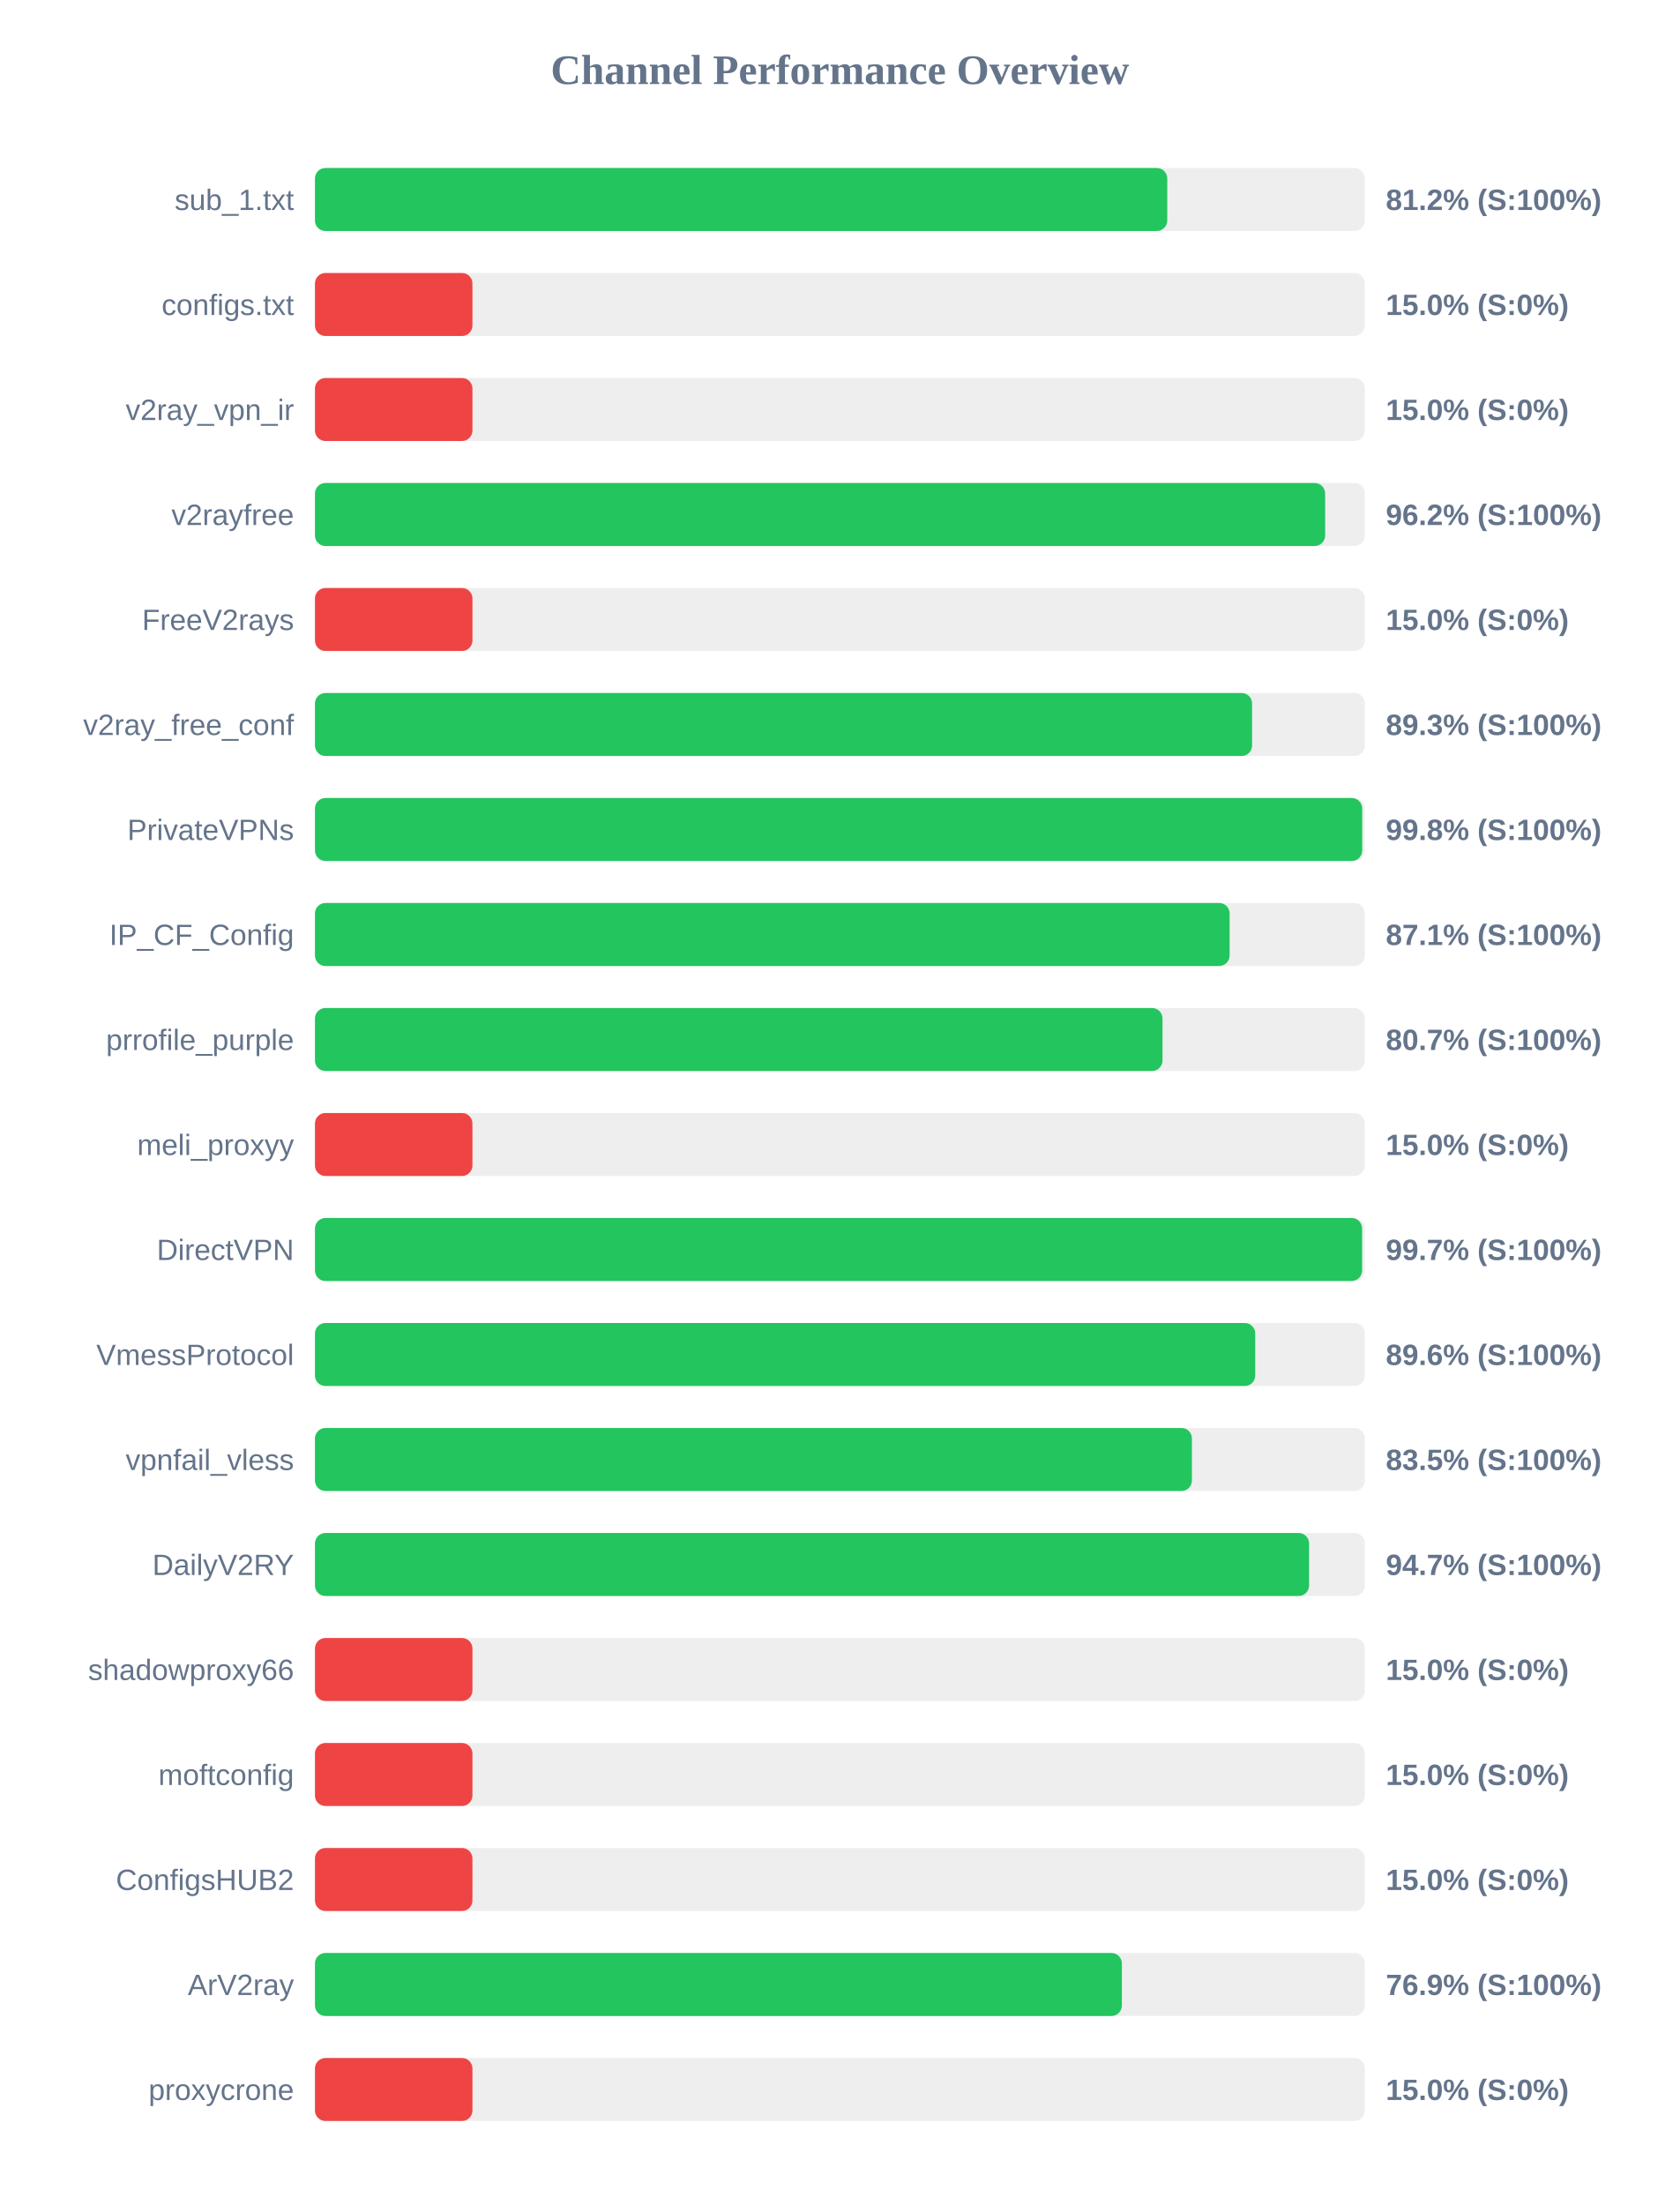
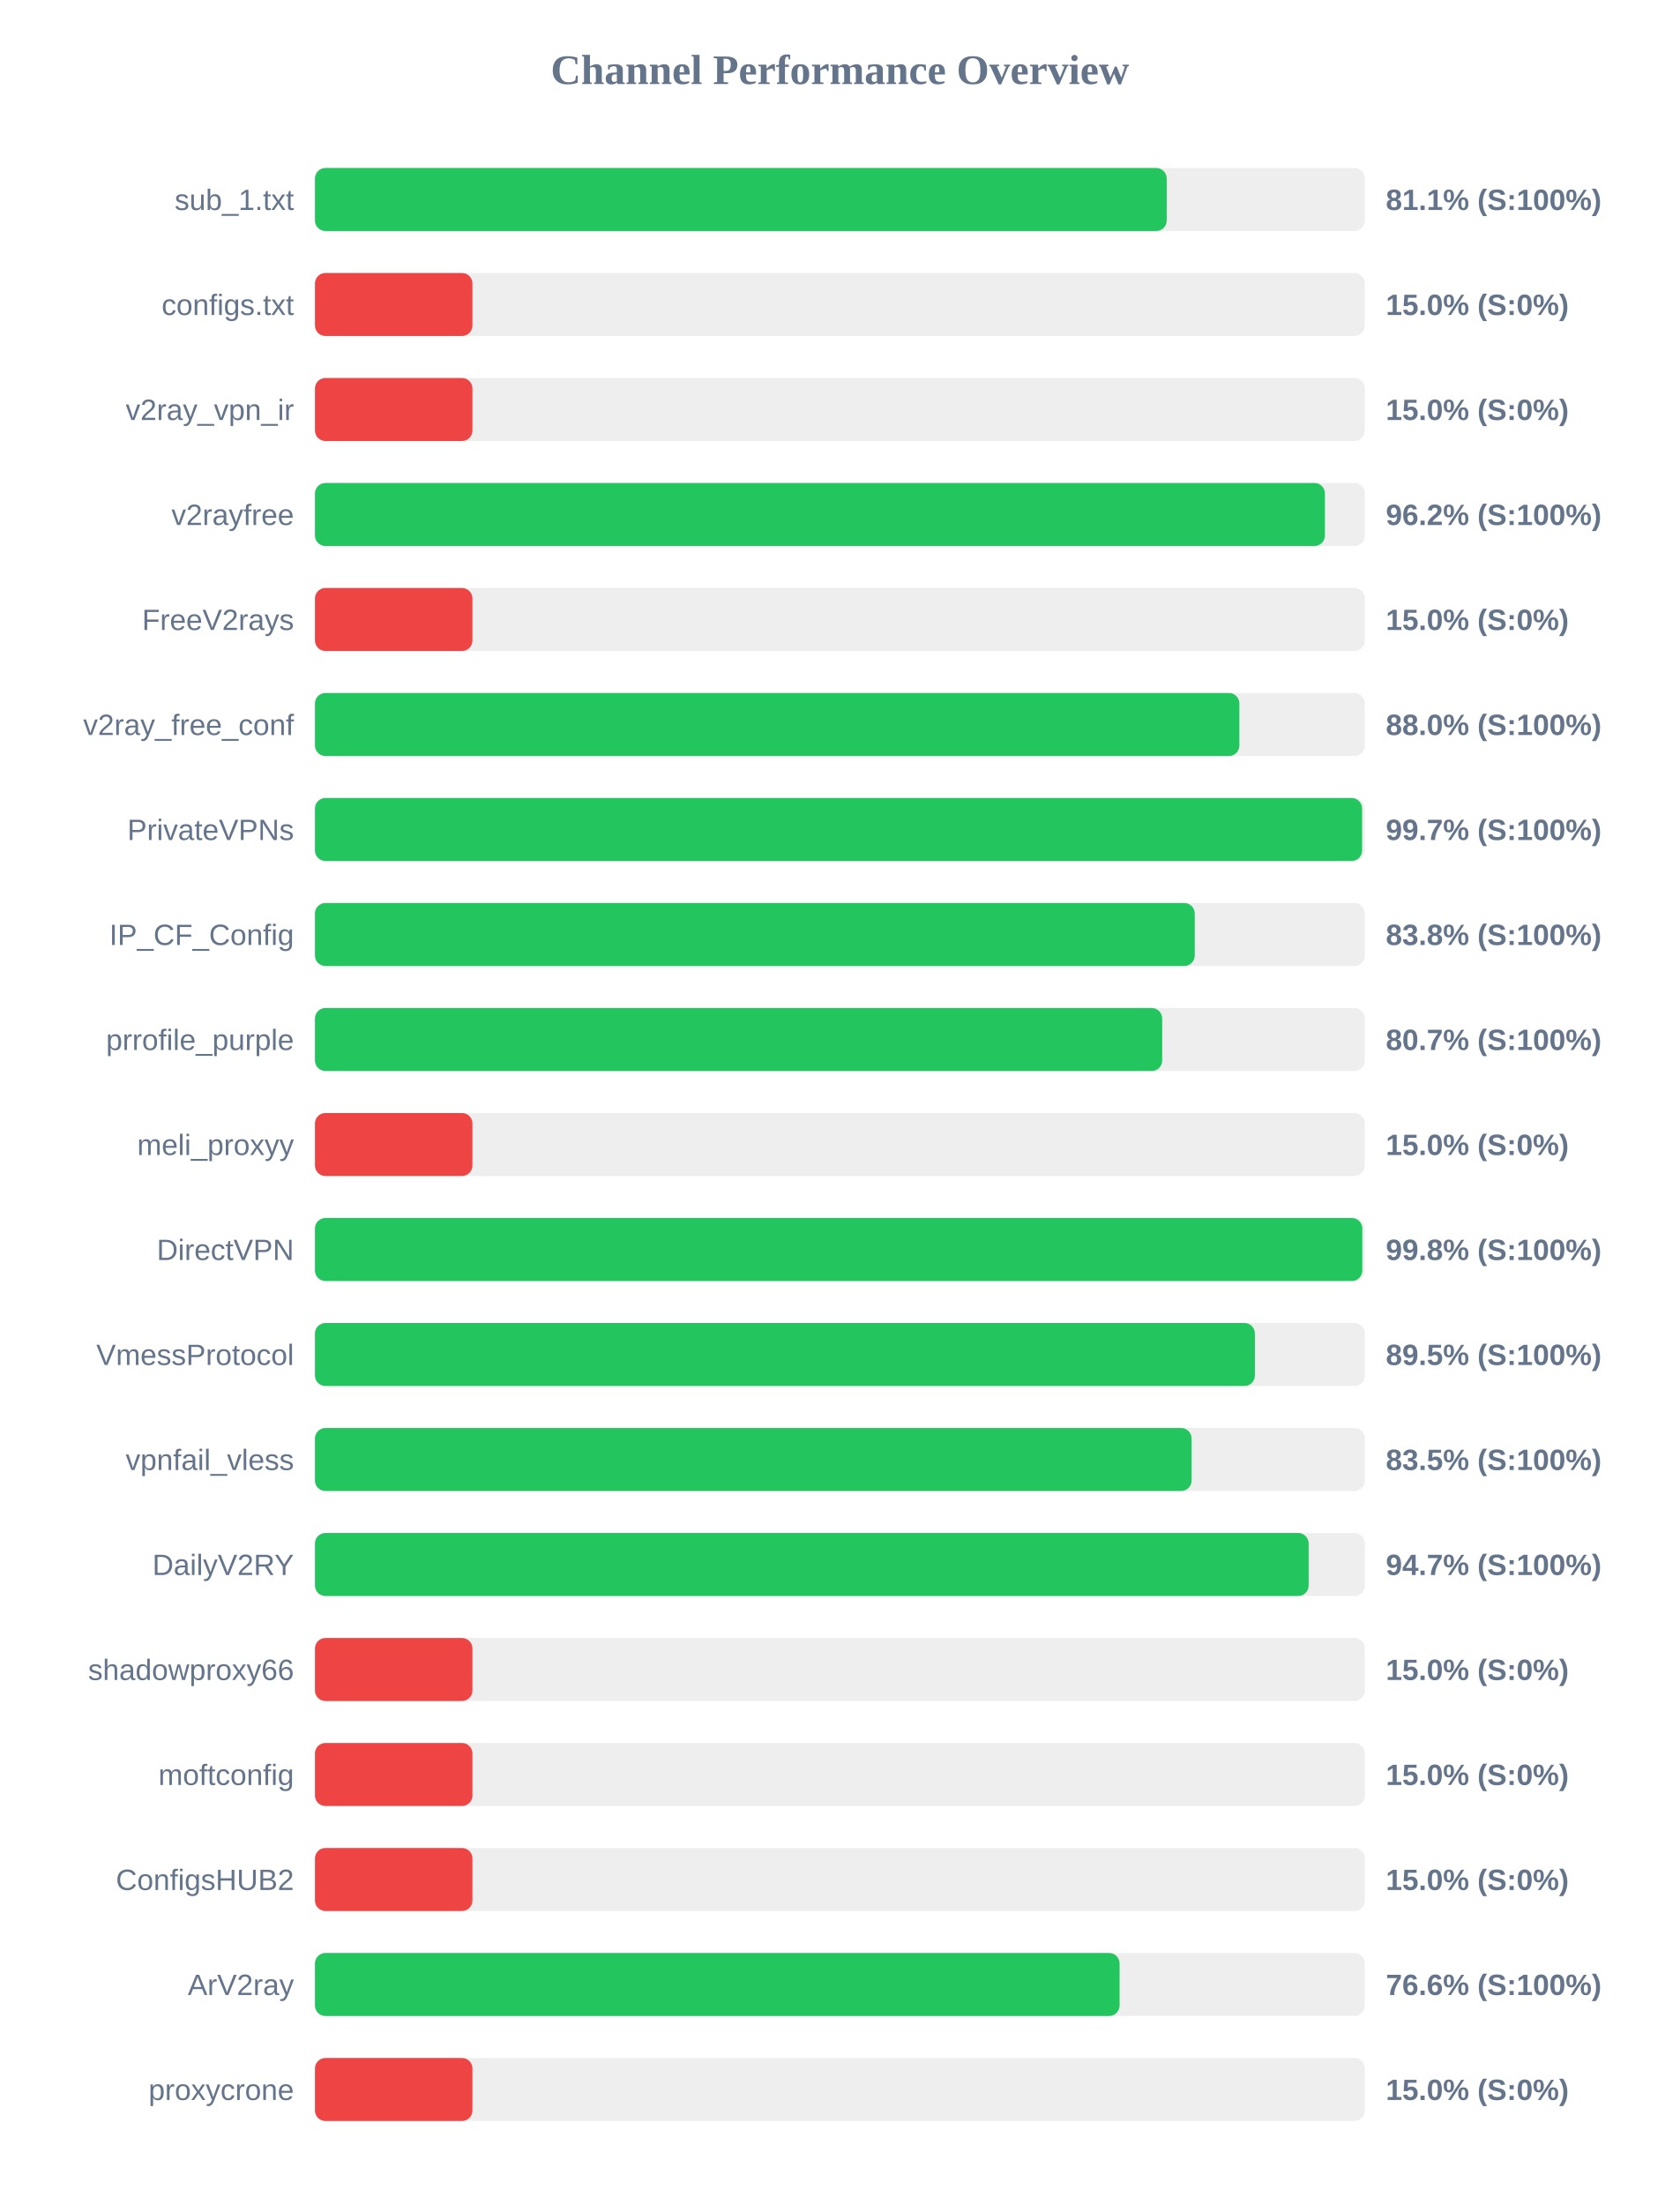
<svg xmlns="http://www.w3.org/2000/svg" width="800" height="1050" version="1.1">
  <style>
        .row { font: 14px Arial; fill: #64748b; }
        .score { font: bold 14px Arial; fill: #64748b; }
    </style>
  <text x="400" y="40" text-anchor="middle" font-size="20px" font-weight="bold" fill="#64748b">Channel Performance Overview</text>
  <rect x="150" y="80" width="500" height="30" fill="#eee" rx="5" />
-   <rect x="150" y="80" width="405.9" height="30" fill="#22c55e" rx="5" />
+   <rect x="150" y="80" width="405.65" height="30" fill="#22c55e" rx="5" />
  <text x="140" y="100" text-anchor="end" class="row">sub_1.txt</text>
-   <text x="660" y="100" text-anchor="start" class="score">81.2% (S:100%)</text>
+   <text x="660" y="100" text-anchor="start" class="score">81.1% (S:100%)</text>
  <rect x="150" y="130" width="500" height="30" fill="#eee" rx="5" />
  <rect x="150" y="130" width="75.0" height="30" fill="#ef4444" rx="5" />
  <text x="140" y="150" text-anchor="end" class="row">configs.txt</text>
  <text x="660" y="150" text-anchor="start" class="score">15.0% (S:0%)</text>
  <rect x="150" y="180" width="500" height="30" fill="#eee" rx="5" />
  <rect x="150" y="180" width="75.0" height="30" fill="#ef4444" rx="5" />
  <text x="140" y="200" text-anchor="end" class="row">v2ray_vpn_ir</text>
  <text x="660" y="200" text-anchor="start" class="score">15.0% (S:0%)</text>
  <rect x="150" y="230" width="500" height="30" fill="#eee" rx="5" />
-   <rect x="150" y="230" width="481.1" height="30" fill="#22c55e" rx="5" />
+   <rect x="150" y="230" width="481.0" height="30" fill="#22c55e" rx="5" />
  <text x="140" y="250" text-anchor="end" class="row">v2rayfree</text>
  <text x="660" y="250" text-anchor="start" class="score">96.2% (S:100%)</text>
  <rect x="150" y="280" width="500" height="30" fill="#eee" rx="5" />
  <rect x="150" y="280" width="75.0" height="30" fill="#ef4444" rx="5" />
  <text x="140" y="300" text-anchor="end" class="row">FreeV2rays</text>
  <text x="660" y="300" text-anchor="start" class="score">15.0% (S:0%)</text>
  <rect x="150" y="330" width="500" height="30" fill="#eee" rx="5" />
-   <rect x="150" y="330" width="446.3" height="30" fill="#22c55e" rx="5" />
+   <rect x="150" y="330" width="440.25" height="30" fill="#22c55e" rx="5" />
  <text x="140" y="350" text-anchor="end" class="row">v2ray_free_conf</text>
-   <text x="660" y="350" text-anchor="start" class="score">89.3% (S:100%)</text>
+   <text x="660" y="350" text-anchor="start" class="score">88.0% (S:100%)</text>
  <rect x="150" y="380" width="500" height="30" fill="#eee" rx="5" />
-   <rect x="150" y="380" width="498.75" height="30" fill="#22c55e" rx="5" />
+   <rect x="150" y="380" width="498.7" height="30" fill="#22c55e" rx="5" />
  <text x="140" y="400" text-anchor="end" class="row">PrivateVPNs</text>
-   <text x="660" y="400" text-anchor="start" class="score">99.8% (S:100%)</text>
+   <text x="660" y="400" text-anchor="start" class="score">99.7% (S:100%)</text>
  <rect x="150" y="430" width="500" height="30" fill="#eee" rx="5" />
-   <rect x="150" y="430" width="435.6" height="30" fill="#22c55e" rx="5" />
+   <rect x="150" y="430" width="419.0" height="30" fill="#22c55e" rx="5" />
  <text x="140" y="450" text-anchor="end" class="row">IP_CF_Config</text>
-   <text x="660" y="450" text-anchor="start" class="score">87.1% (S:100%)</text>
+   <text x="660" y="450" text-anchor="start" class="score">83.8% (S:100%)</text>
  <rect x="150" y="480" width="500" height="30" fill="#eee" rx="5" />
-   <rect x="150" y="480" width="403.65" height="30" fill="#22c55e" rx="5" />
+   <rect x="150" y="480" width="403.5" height="30" fill="#22c55e" rx="5" />
  <text x="140" y="500" text-anchor="end" class="row">prrofile_purple</text>
  <text x="660" y="500" text-anchor="start" class="score">80.7% (S:100%)</text>
  <rect x="150" y="530" width="500" height="30" fill="#eee" rx="5" />
  <rect x="150" y="530" width="75.0" height="30" fill="#ef4444" rx="5" />
  <text x="140" y="550" text-anchor="end" class="row">meli_proxyy</text>
  <text x="660" y="550" text-anchor="start" class="score">15.0% (S:0%)</text>
  <rect x="150" y="580" width="500" height="30" fill="#eee" rx="5" />
-   <rect x="150" y="580" width="498.7" height="30" fill="#22c55e" rx="5" />
+   <rect x="150" y="580" width="498.8" height="30" fill="#22c55e" rx="5" />
  <text x="140" y="600" text-anchor="end" class="row">DirectVPN</text>
-   <text x="660" y="600" text-anchor="start" class="score">99.7% (S:100%)</text>
+   <text x="660" y="600" text-anchor="start" class="score">99.8% (S:100%)</text>
  <rect x="150" y="630" width="500" height="30" fill="#eee" rx="5" />
-   <rect x="150" y="630" width="447.8" height="30" fill="#22c55e" rx="5" />
+   <rect x="150" y="630" width="447.65" height="30" fill="#22c55e" rx="5" />
  <text x="140" y="650" text-anchor="end" class="row">VmessProtocol</text>
-   <text x="660" y="650" text-anchor="start" class="score">89.6% (S:100%)</text>
+   <text x="660" y="650" text-anchor="start" class="score">89.5% (S:100%)</text>
  <rect x="150" y="680" width="500" height="30" fill="#eee" rx="5" />
-   <rect x="150" y="680" width="417.65" height="30" fill="#22c55e" rx="5" />
+   <rect x="150" y="680" width="417.5" height="30" fill="#22c55e" rx="5" />
  <text x="140" y="700" text-anchor="end" class="row">vpnfail_vless</text>
  <text x="660" y="700" text-anchor="start" class="score">83.5% (S:100%)</text>
  <rect x="150" y="730" width="500" height="30" fill="#eee" rx="5" />
-   <rect x="150" y="730" width="473.45" height="30" fill="#22c55e" rx="5" />
+   <rect x="150" y="730" width="473.25" height="30" fill="#22c55e" rx="5" />
  <text x="140" y="750" text-anchor="end" class="row">DailyV2RY</text>
  <text x="660" y="750" text-anchor="start" class="score">94.7% (S:100%)</text>
  <rect x="150" y="780" width="500" height="30" fill="#eee" rx="5" />
  <rect x="150" y="780" width="75.0" height="30" fill="#ef4444" rx="5" />
  <text x="140" y="800" text-anchor="end" class="row">shadowproxy66</text>
  <text x="660" y="800" text-anchor="start" class="score">15.0% (S:0%)</text>
  <rect x="150" y="830" width="500" height="30" fill="#eee" rx="5" />
  <rect x="150" y="830" width="75.0" height="30" fill="#ef4444" rx="5" />
  <text x="140" y="850" text-anchor="end" class="row">moftconfig</text>
  <text x="660" y="850" text-anchor="start" class="score">15.0% (S:0%)</text>
  <rect x="150" y="880" width="500" height="30" fill="#eee" rx="5" />
  <rect x="150" y="880" width="75.0" height="30" fill="#ef4444" rx="5" />
  <text x="140" y="900" text-anchor="end" class="row">ConfigsHUB2</text>
  <text x="660" y="900" text-anchor="start" class="score">15.0% (S:0%)</text>
  <rect x="150" y="930" width="500" height="30" fill="#eee" rx="5" />
-   <rect x="150" y="930" width="384.3" height="30" fill="#22c55e" rx="5" />
+   <rect x="150" y="930" width="383.2" height="30" fill="#22c55e" rx="5" />
  <text x="140" y="950" text-anchor="end" class="row">ArV2ray</text>
-   <text x="660" y="950" text-anchor="start" class="score">76.9% (S:100%)</text>
+   <text x="660" y="950" text-anchor="start" class="score">76.6% (S:100%)</text>
  <rect x="150" y="980" width="500" height="30" fill="#eee" rx="5" />
  <rect x="150" y="980" width="75.0" height="30" fill="#ef4444" rx="5" />
  <text x="140" y="1000" text-anchor="end" class="row">proxycrone</text>
  <text x="660" y="1000" text-anchor="start" class="score">15.0% (S:0%)</text>
</svg>
